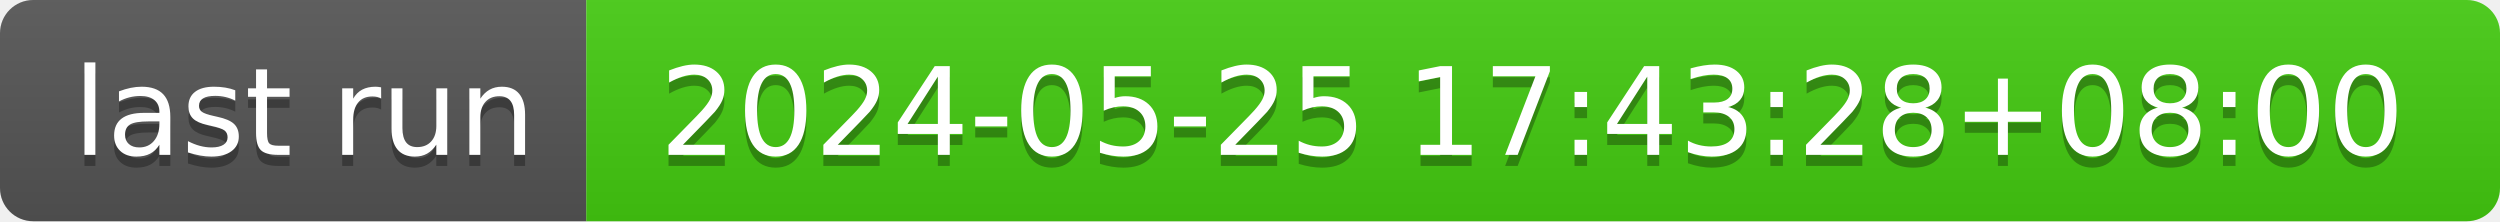
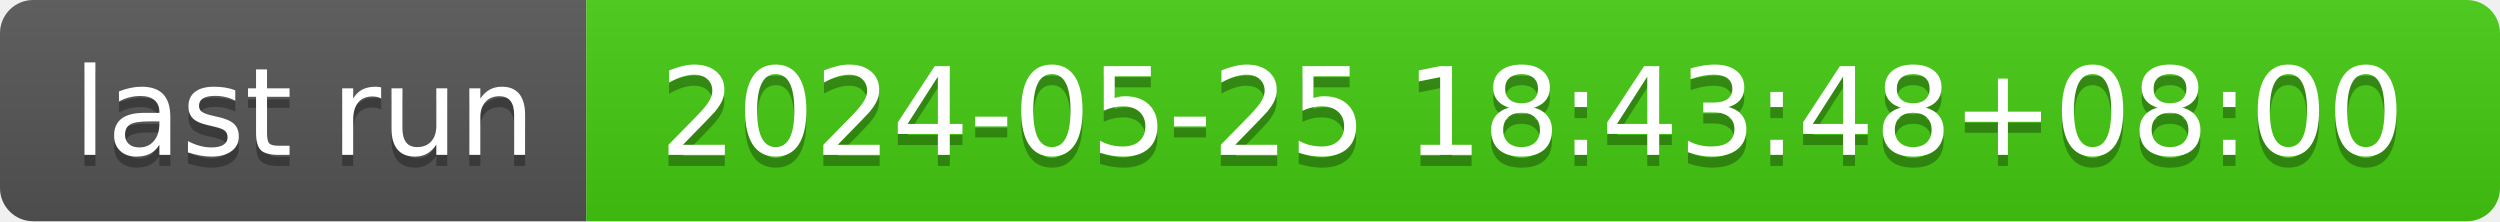
- <svg xmlns="http://www.w3.org/2000/svg" width="226" height="20" role="img" aria-label="last run: 2024-05-25 17:43:28+08:00">
+ <svg xmlns="http://www.w3.org/2000/svg" width="226" height="20" role="img" aria-label="last run: 2024-05-25 18:43:48+08:00">
  <linearGradient id="s" x2="0" y2="100%">
    <stop offset="0" stop-color="#bbb" stop-opacity=".1" />
    <stop offset="1" stop-opacity=".1" />
  </linearGradient>
  <clipPath id="r">
    <rect width="226" height="20" rx="3" fill="#fff" />
  </clipPath>
  <g clip-path="url(#r)">
    <rect width="53" height="20" fill="#555" />
    <rect x="53" width="173" height="20" fill="#4c1" />
    <rect width="226" height="20" fill="url(#s)" />
  </g>
  <g fill="#fff" text-anchor="middle" font-family="Verdana,Geneva,DejaVu Sans,sans-serif" text-rendering="geometricPrecision" font-size="110">
    <text aria-hidden="true" x="275" y="150" fill="#010101" fill-opacity=".3" transform="scale(.1)" textLength="430">last run</text>
    <text x="275" y="140" transform="scale(.1)" fill="#fff" textLength="430">last run</text>
-     <text aria-hidden="true" x="1385" y="150" fill="#010101" fill-opacity=".3" transform="scale(.1)" textLength="1630">2024-05-25 17:43:28+08:00</text>
-     <text x="1385" y="140" transform="scale(.1)" fill="#fff" textLength="1630">2024-05-25 17:43:28+08:00</text>
+     <text aria-hidden="true" x="1385" y="150" fill="#010101" fill-opacity=".3" transform="scale(.1)" textLength="1630">2024-05-25 18:43:48+08:00</text>
+     <text x="1385" y="140" transform="scale(.1)" fill="#fff" textLength="1630">2024-05-25 18:43:48+08:00</text>
  </g>
</svg>
